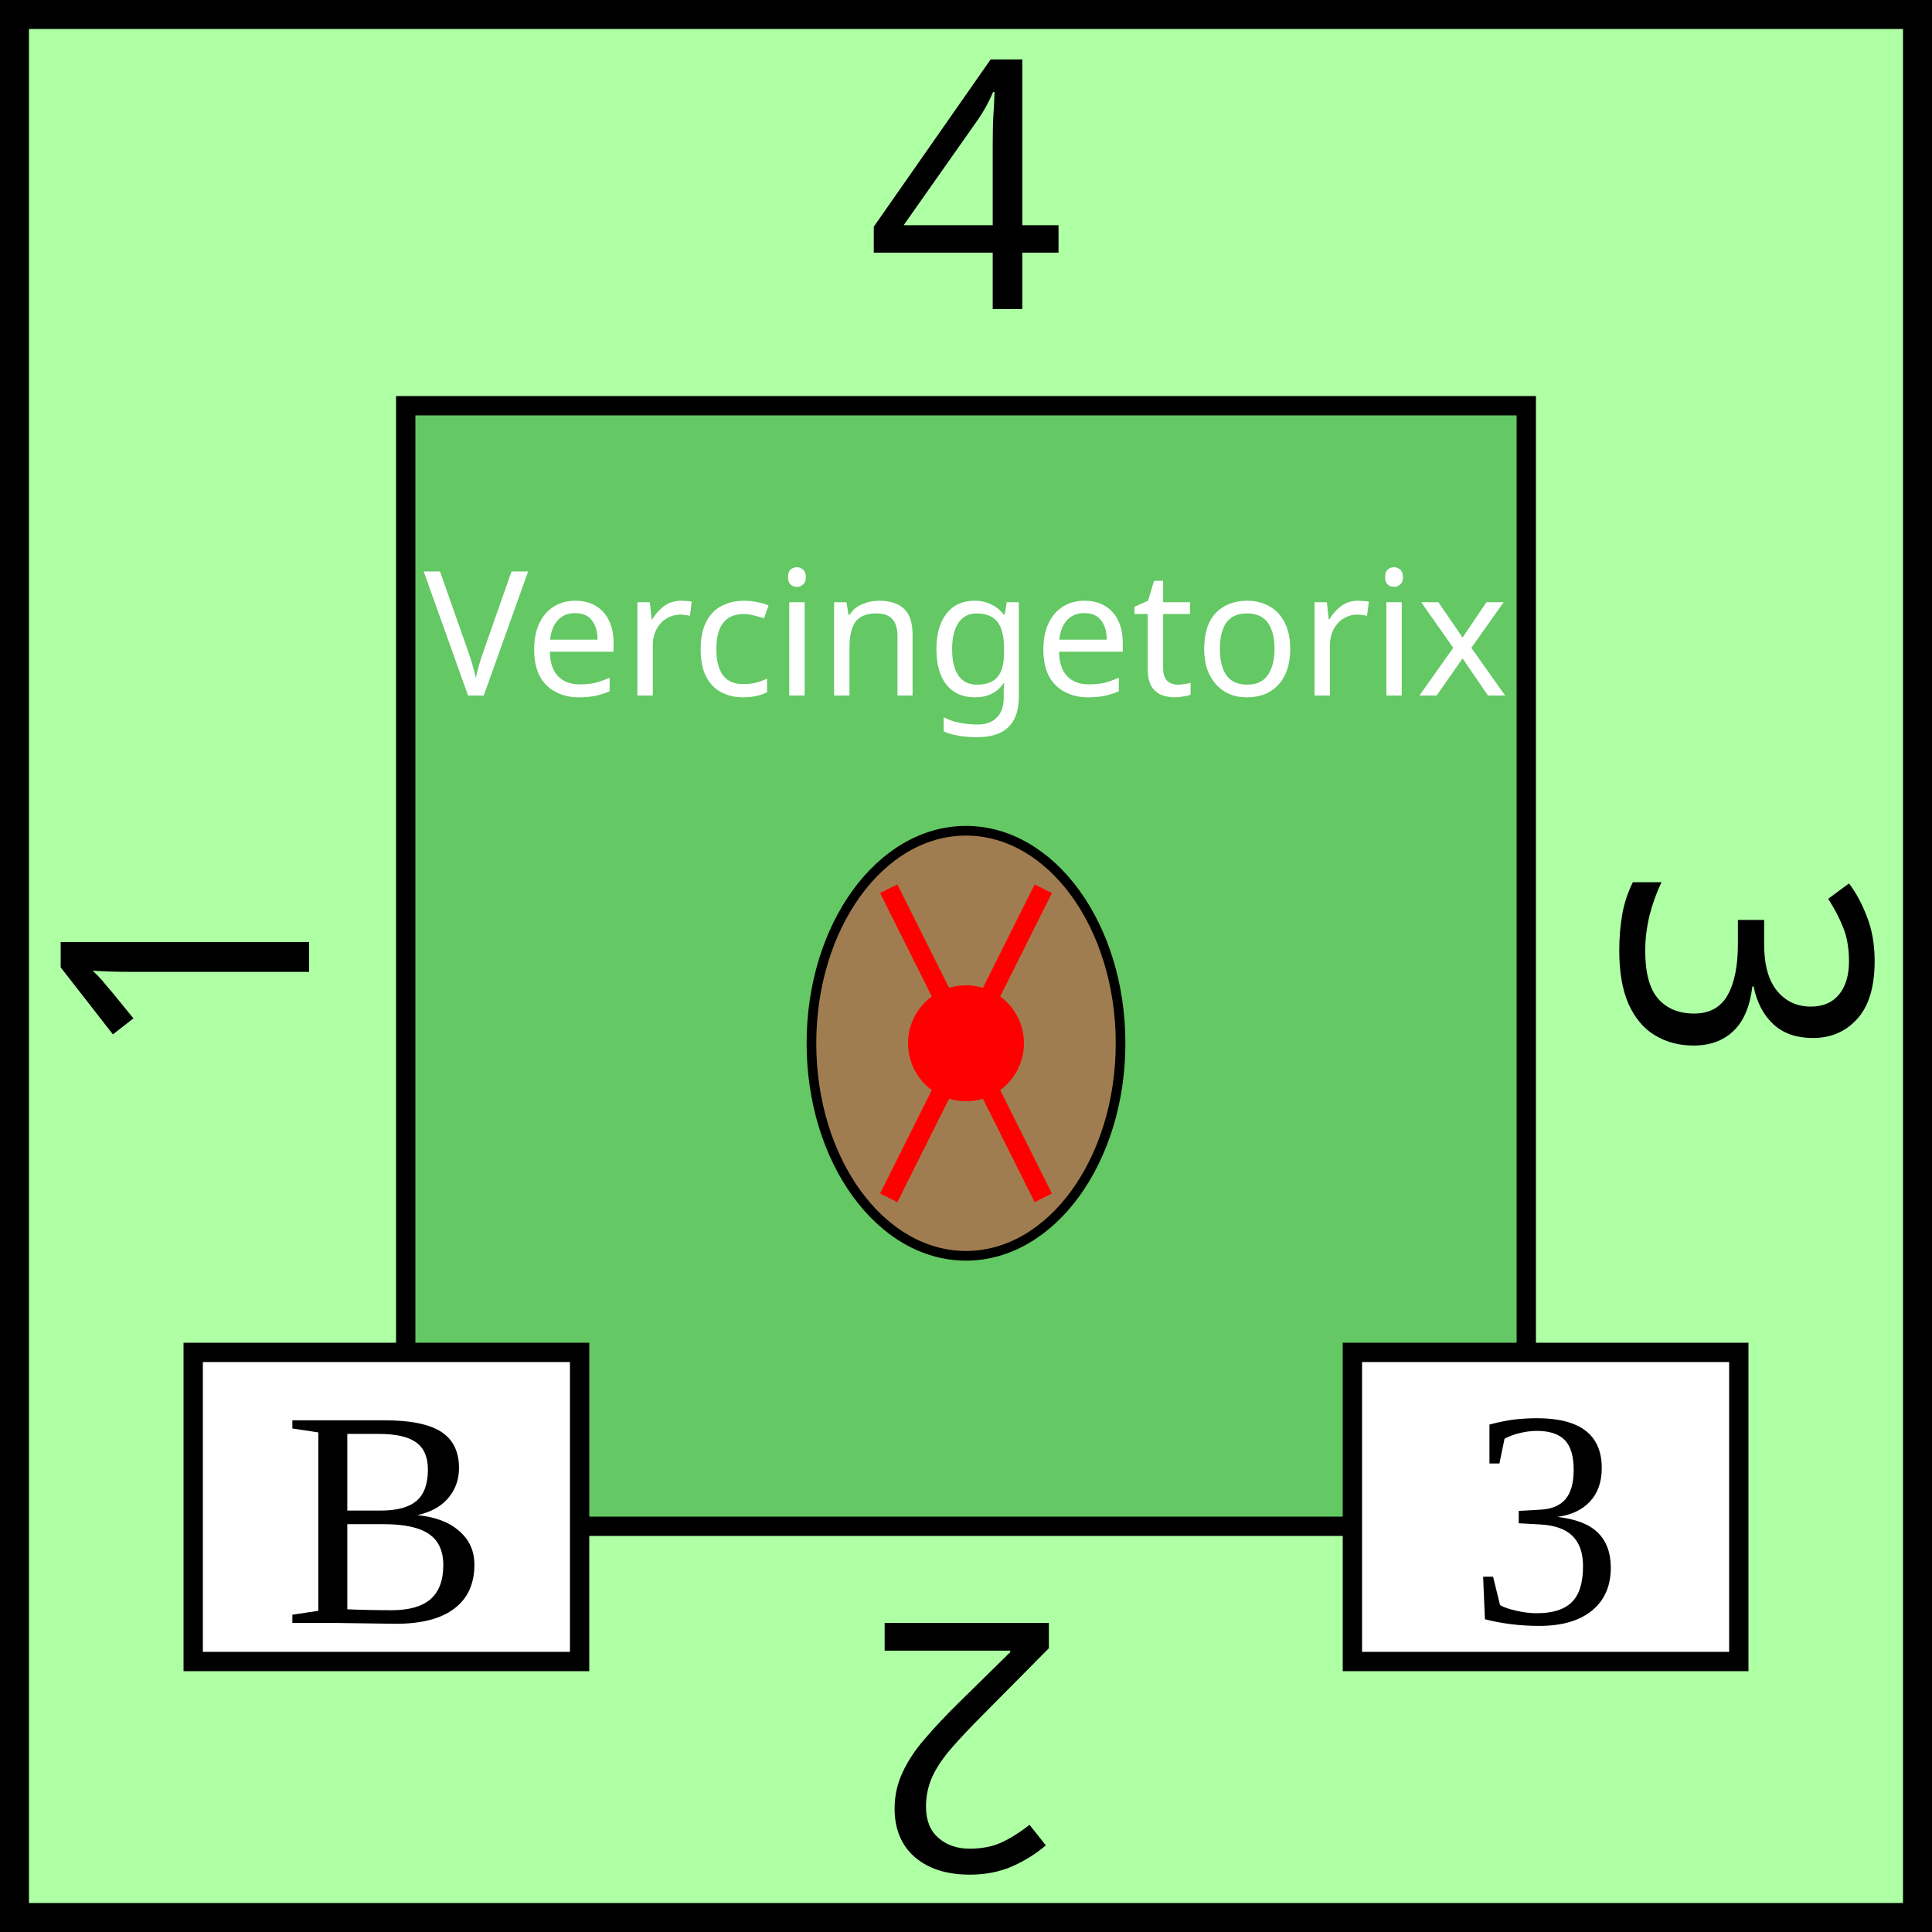
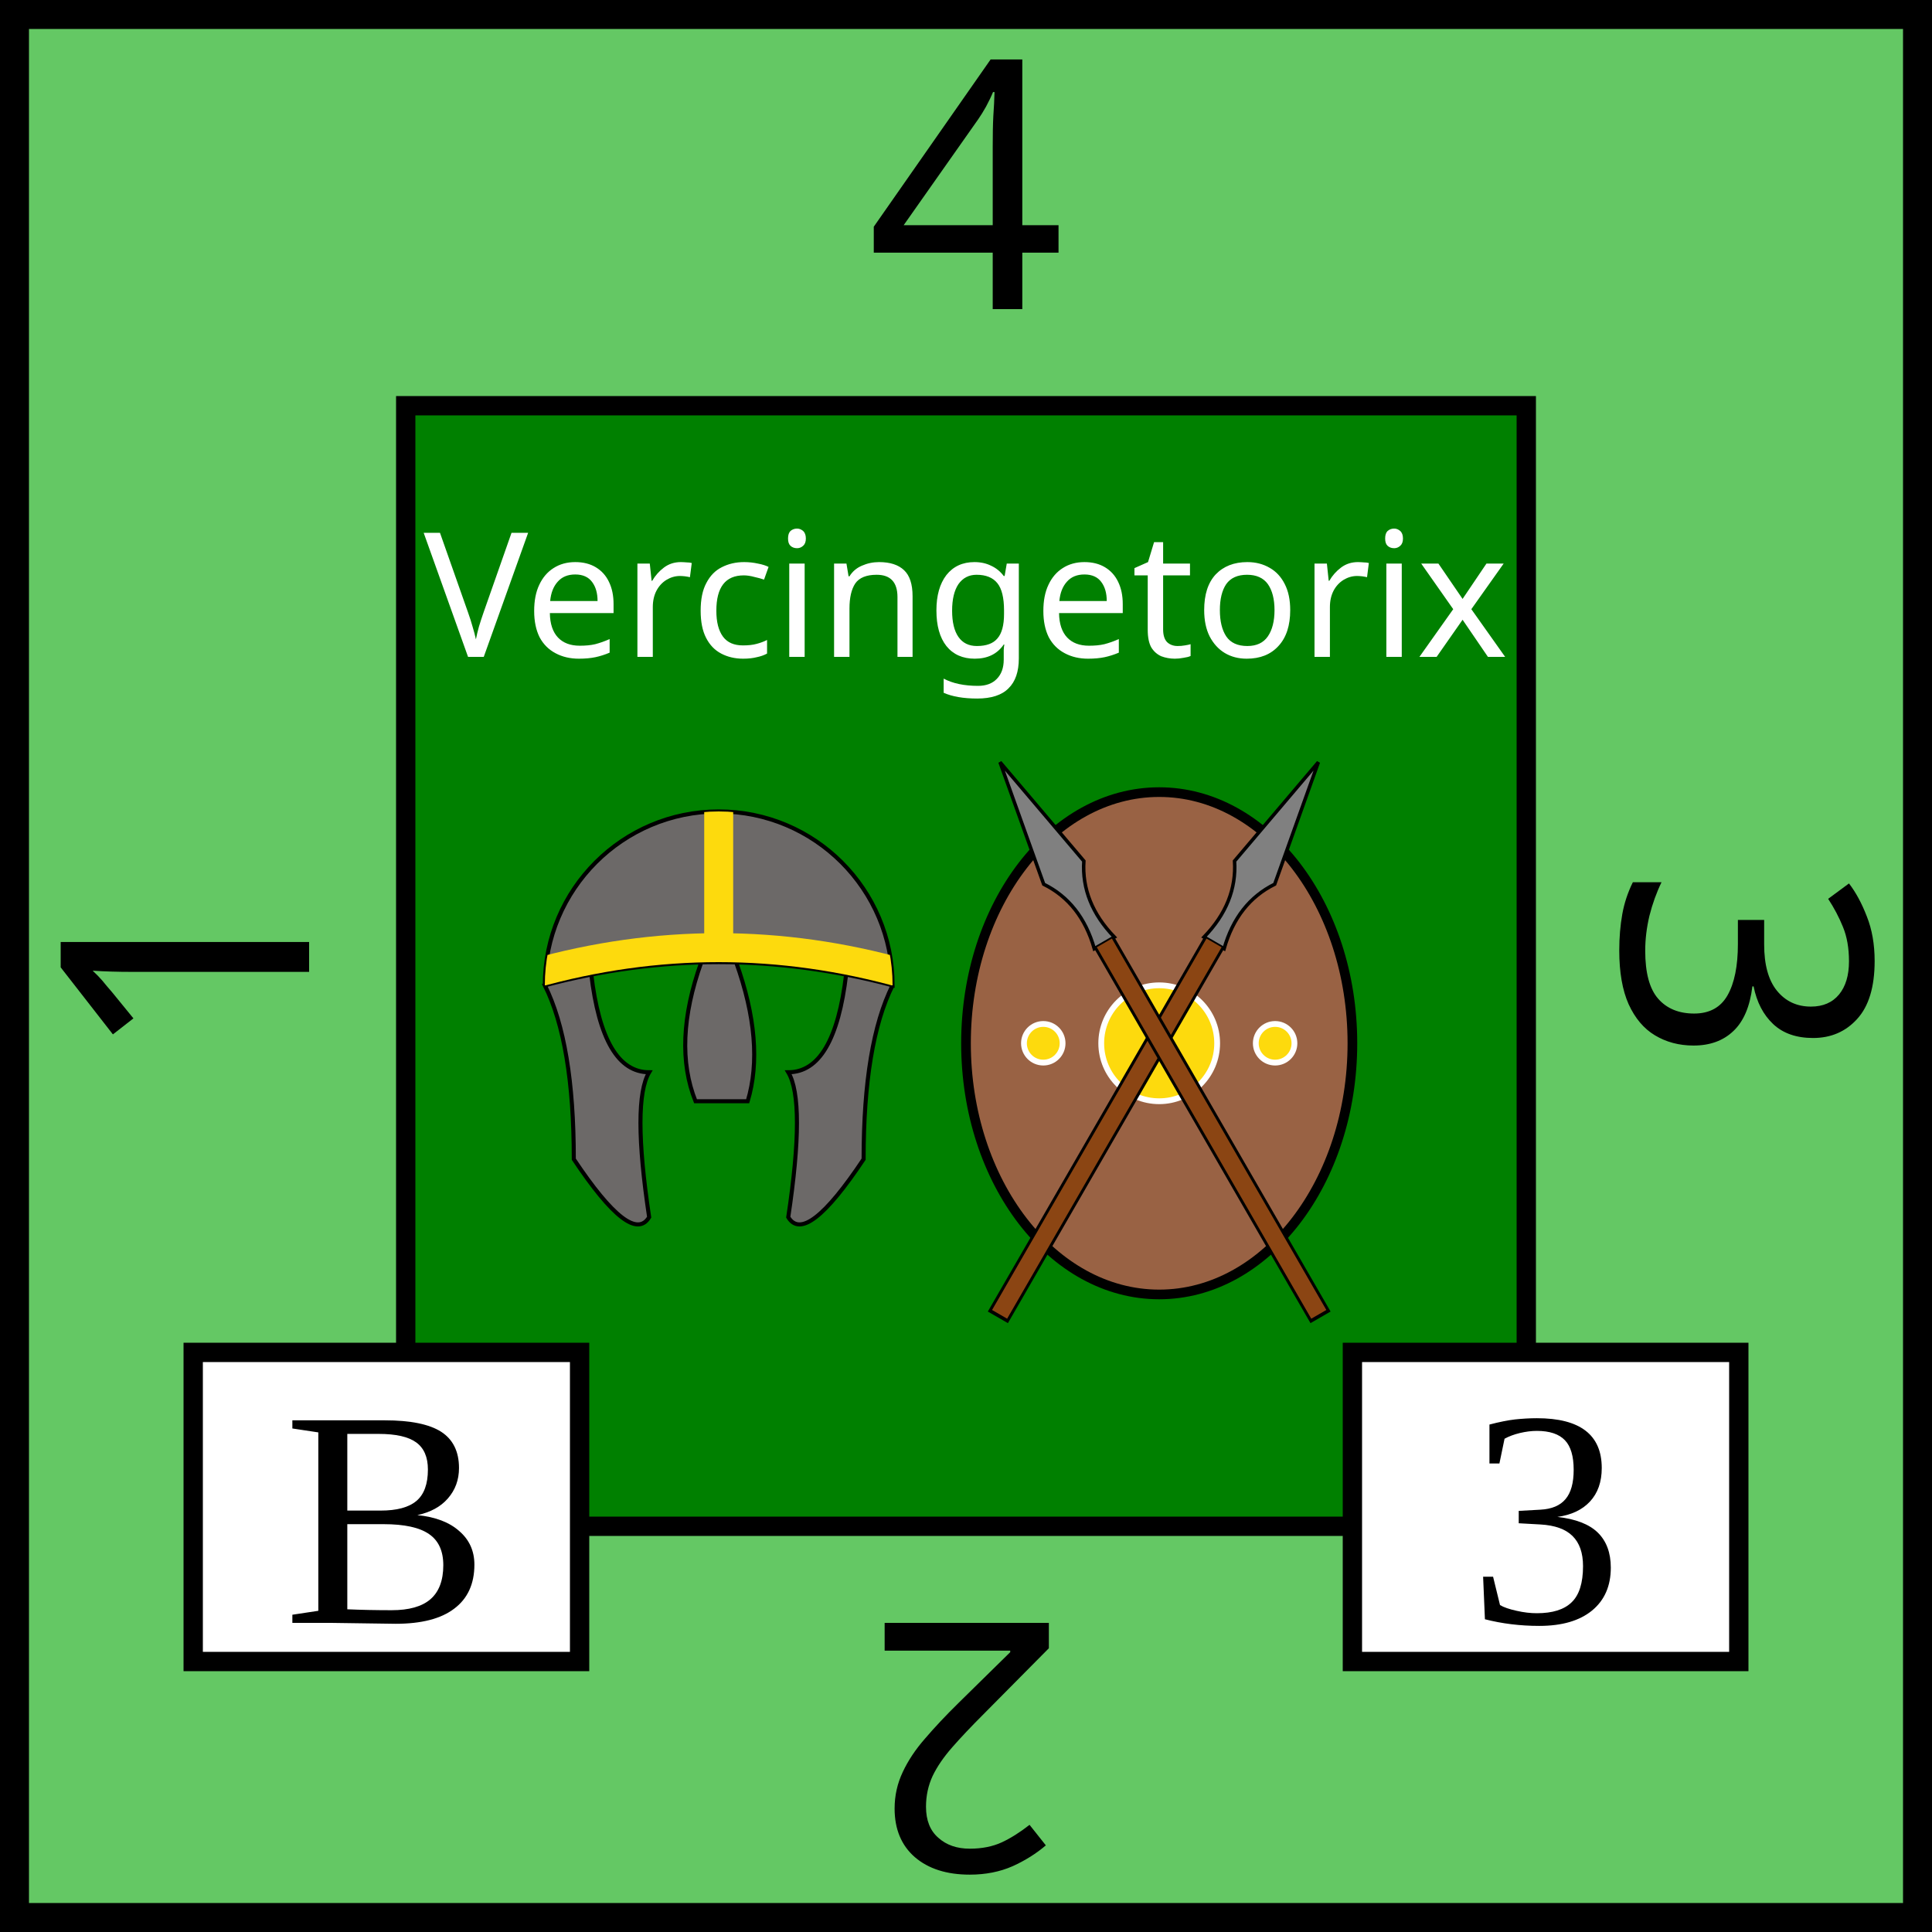
<svg xmlns="http://www.w3.org/2000/svg" viewBox="0 0 100 100" width="100" height="100">
-   <rect id="background" fill="rgb(175,255,165)" height="100" width="100" stroke="black" stroke-width="3" />
+   <defs>
+     <clipPath id="helmet-path">
+       <path d="           M 20,40           A 1 1 0 0 1 80,40           Z         " />
+     </clipPath>
+   </defs>
+   <rect id="background" fill="rgb(100,200,100)" height="100" width="100" stroke="black" stroke-width="3" />
  <g id="tribe" text-anchor="middle" font-size="12" font-family="Papyrus">
-     <rect x="21" y="21" width="58" height="58" fill="rgb(100,200,100)" stroke="black" />
-     <text x="50" y="36" fill="white" font-size="9">Vercingetorix</text>
-     <ellipse id="shield" cx="50" cy="54" rx="8" ry="11" fill="rgb(160,125,80)" stroke="black" stroke-width="0.5" />
-     <circle cx="50" cy="54" r="3" fill="red" />
-     <line x1="46" y1="46" x2="54" y2="62" stroke="red" />
-     <line x1="54" y1="46" x2="46" y2="62" stroke="red" />
+     <rect x="21" y="21" width="58" height="58" fill="green" stroke="black" />
+     <text x="50" y="34" fill="white" font-size="9">Vercingetorix</text>
+     <g transform="translate(10)">
+       <ellipse id="shield" cx="50" cy="54" rx="10" ry="13" fill="#996244" stroke="black" stroke-width="0.5" />
+       <circle cx="50" cy="54" r="3" fill="#FDDA0D" stroke-width="0.3" stroke="white" />
+       <circle cx="44" cy="54" r="1" fill="#FDDA0D" stroke-width="0.3" stroke="white" />
+       <circle cx="56" cy="54" r="1" fill="#FDDA0D" stroke-width="0.3" stroke="white" />
+     </g>
  </g>
+   <g id="helmet" transform="scale(0.3) translate(74,130)">
+     <path d="         M 20,40         A 1 1 0 0 1 80,40         Q 50,32 20,40          Q 25,50 25,70          Q 35,85 38,80         Q 35,60 38,55         Q 30,55 28,38          M 72,38          Q 70,55 62,55         Q 65,60 62,80         Q 65,85 75,70         Q 75,50 80,40          M 47,36          Q 42,50 46,60         L 55,60         Q 58,50 53,36         Z       " fill="#6c6968" stroke="black" stroke-width="0.7" />
+     <g id="emboss">
+       <path id="horizontal" d="           M 18,38           Q 50,29 82,38           M 50,36           L 50,9         " fill="none" stroke="#FDDA0D" stroke-width="5" clip-path="url(#helmet-path)" />
+     </g>
+   </g>
+   <g id="spear" transform="scale(0.6) translate(84, 42) rotate(30, 14, 47)">
+     <path d="         M 16 19         L 14 30         Q 16 33, 15 37         L 16 37         L 17 37         Q 16 33, 18 30         Z       " fill="grey" stroke="black" stroke-width="0.3" />
+     <line x1="16" y1="74.3" x2="16" y2="37" stroke="black" stroke-width="2" />
+     <line x1="16" y1="74" x2="16" y2="37" stroke="saddlebrown" stroke-width="1.5" />
+   </g>
+   <use href="#spear" transform="scale(-1,1) translate(-120,0)" />
  <g id="attributes" text-anchor="middle" font-size="16">
    <rect id="initiative" x="10" y="70" height="16" width="20" fill="white" stroke="black" />
    <text x="20" y="84">B</text>
    <rect id="firepower" x="70" y="70" height="16" width="20" fill="white" stroke="black" />
    <text x="80" y="84">3</text>
  </g>
  <g id="strength" text-anchor="middle" font-family="Papyrus" font-size="18">
    <text x="50" y="16">4</text>
    <text x="50" y="16" transform="rotate(90,50,50)">3</text>
    <text x="50" y="16" transform="rotate(180,50,50)">2</text>
    <text x="50" y="16" transform="rotate(270,50,50)">1</text>
  </g>
</svg>
